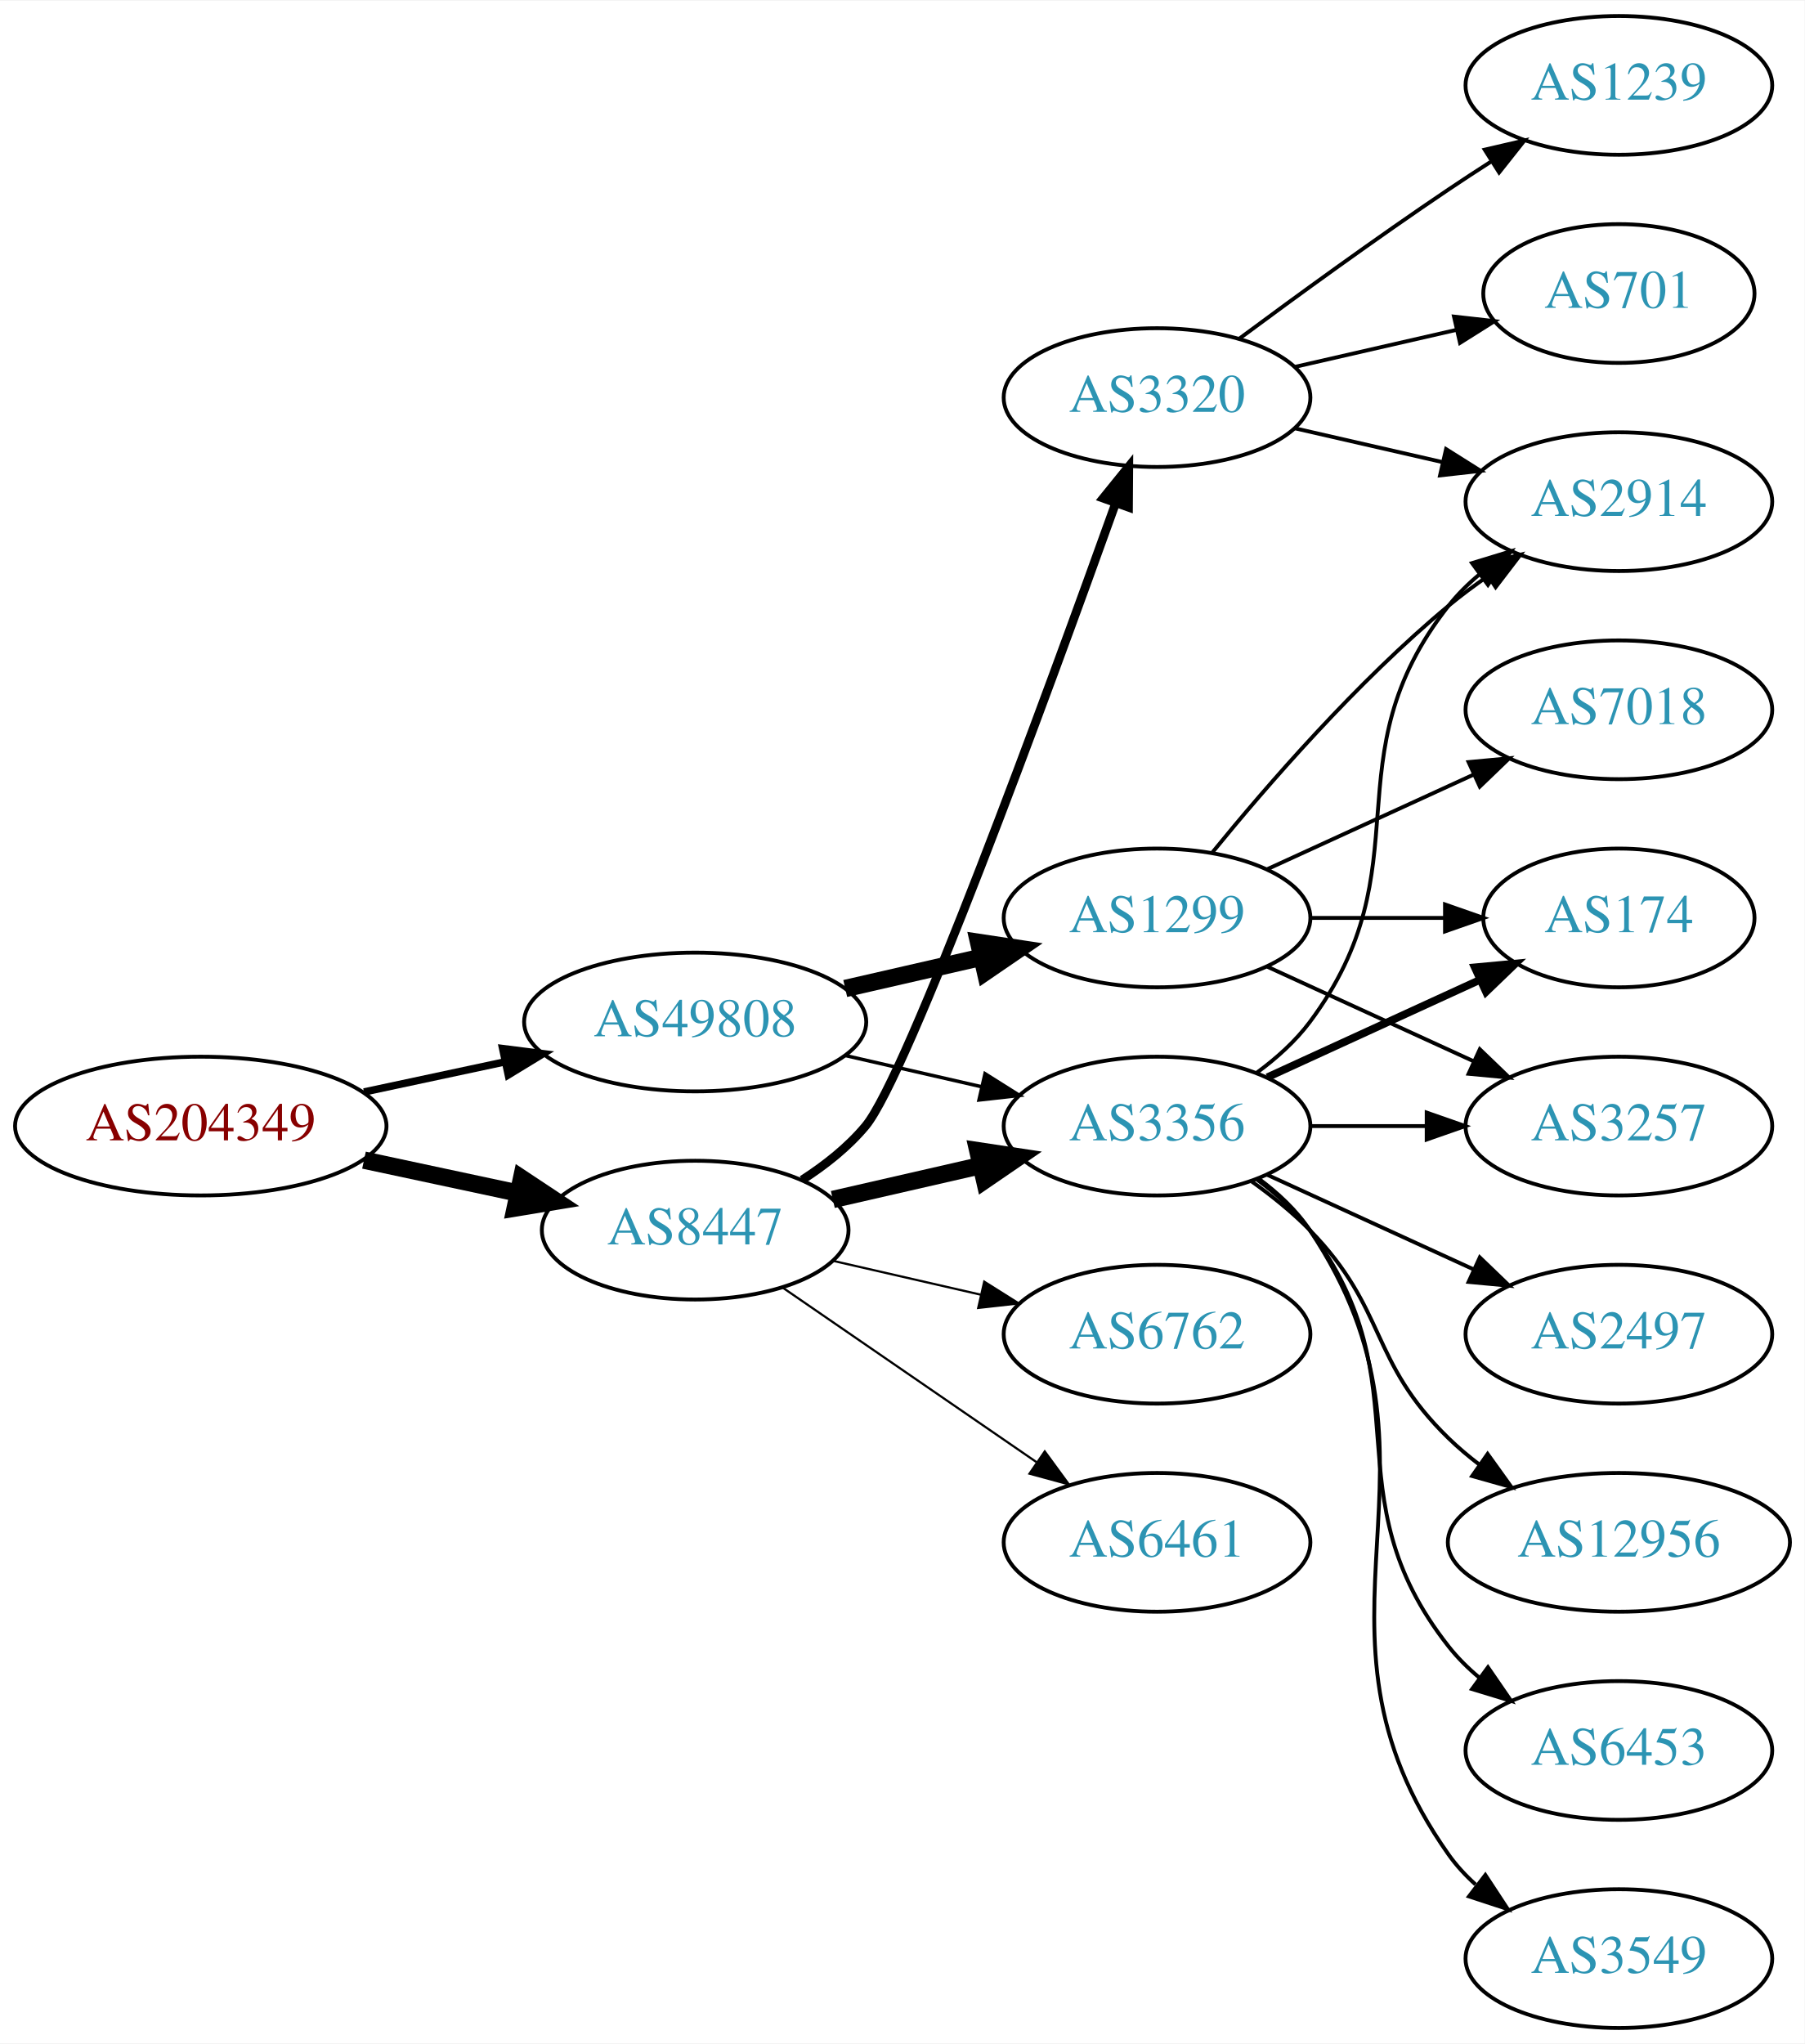
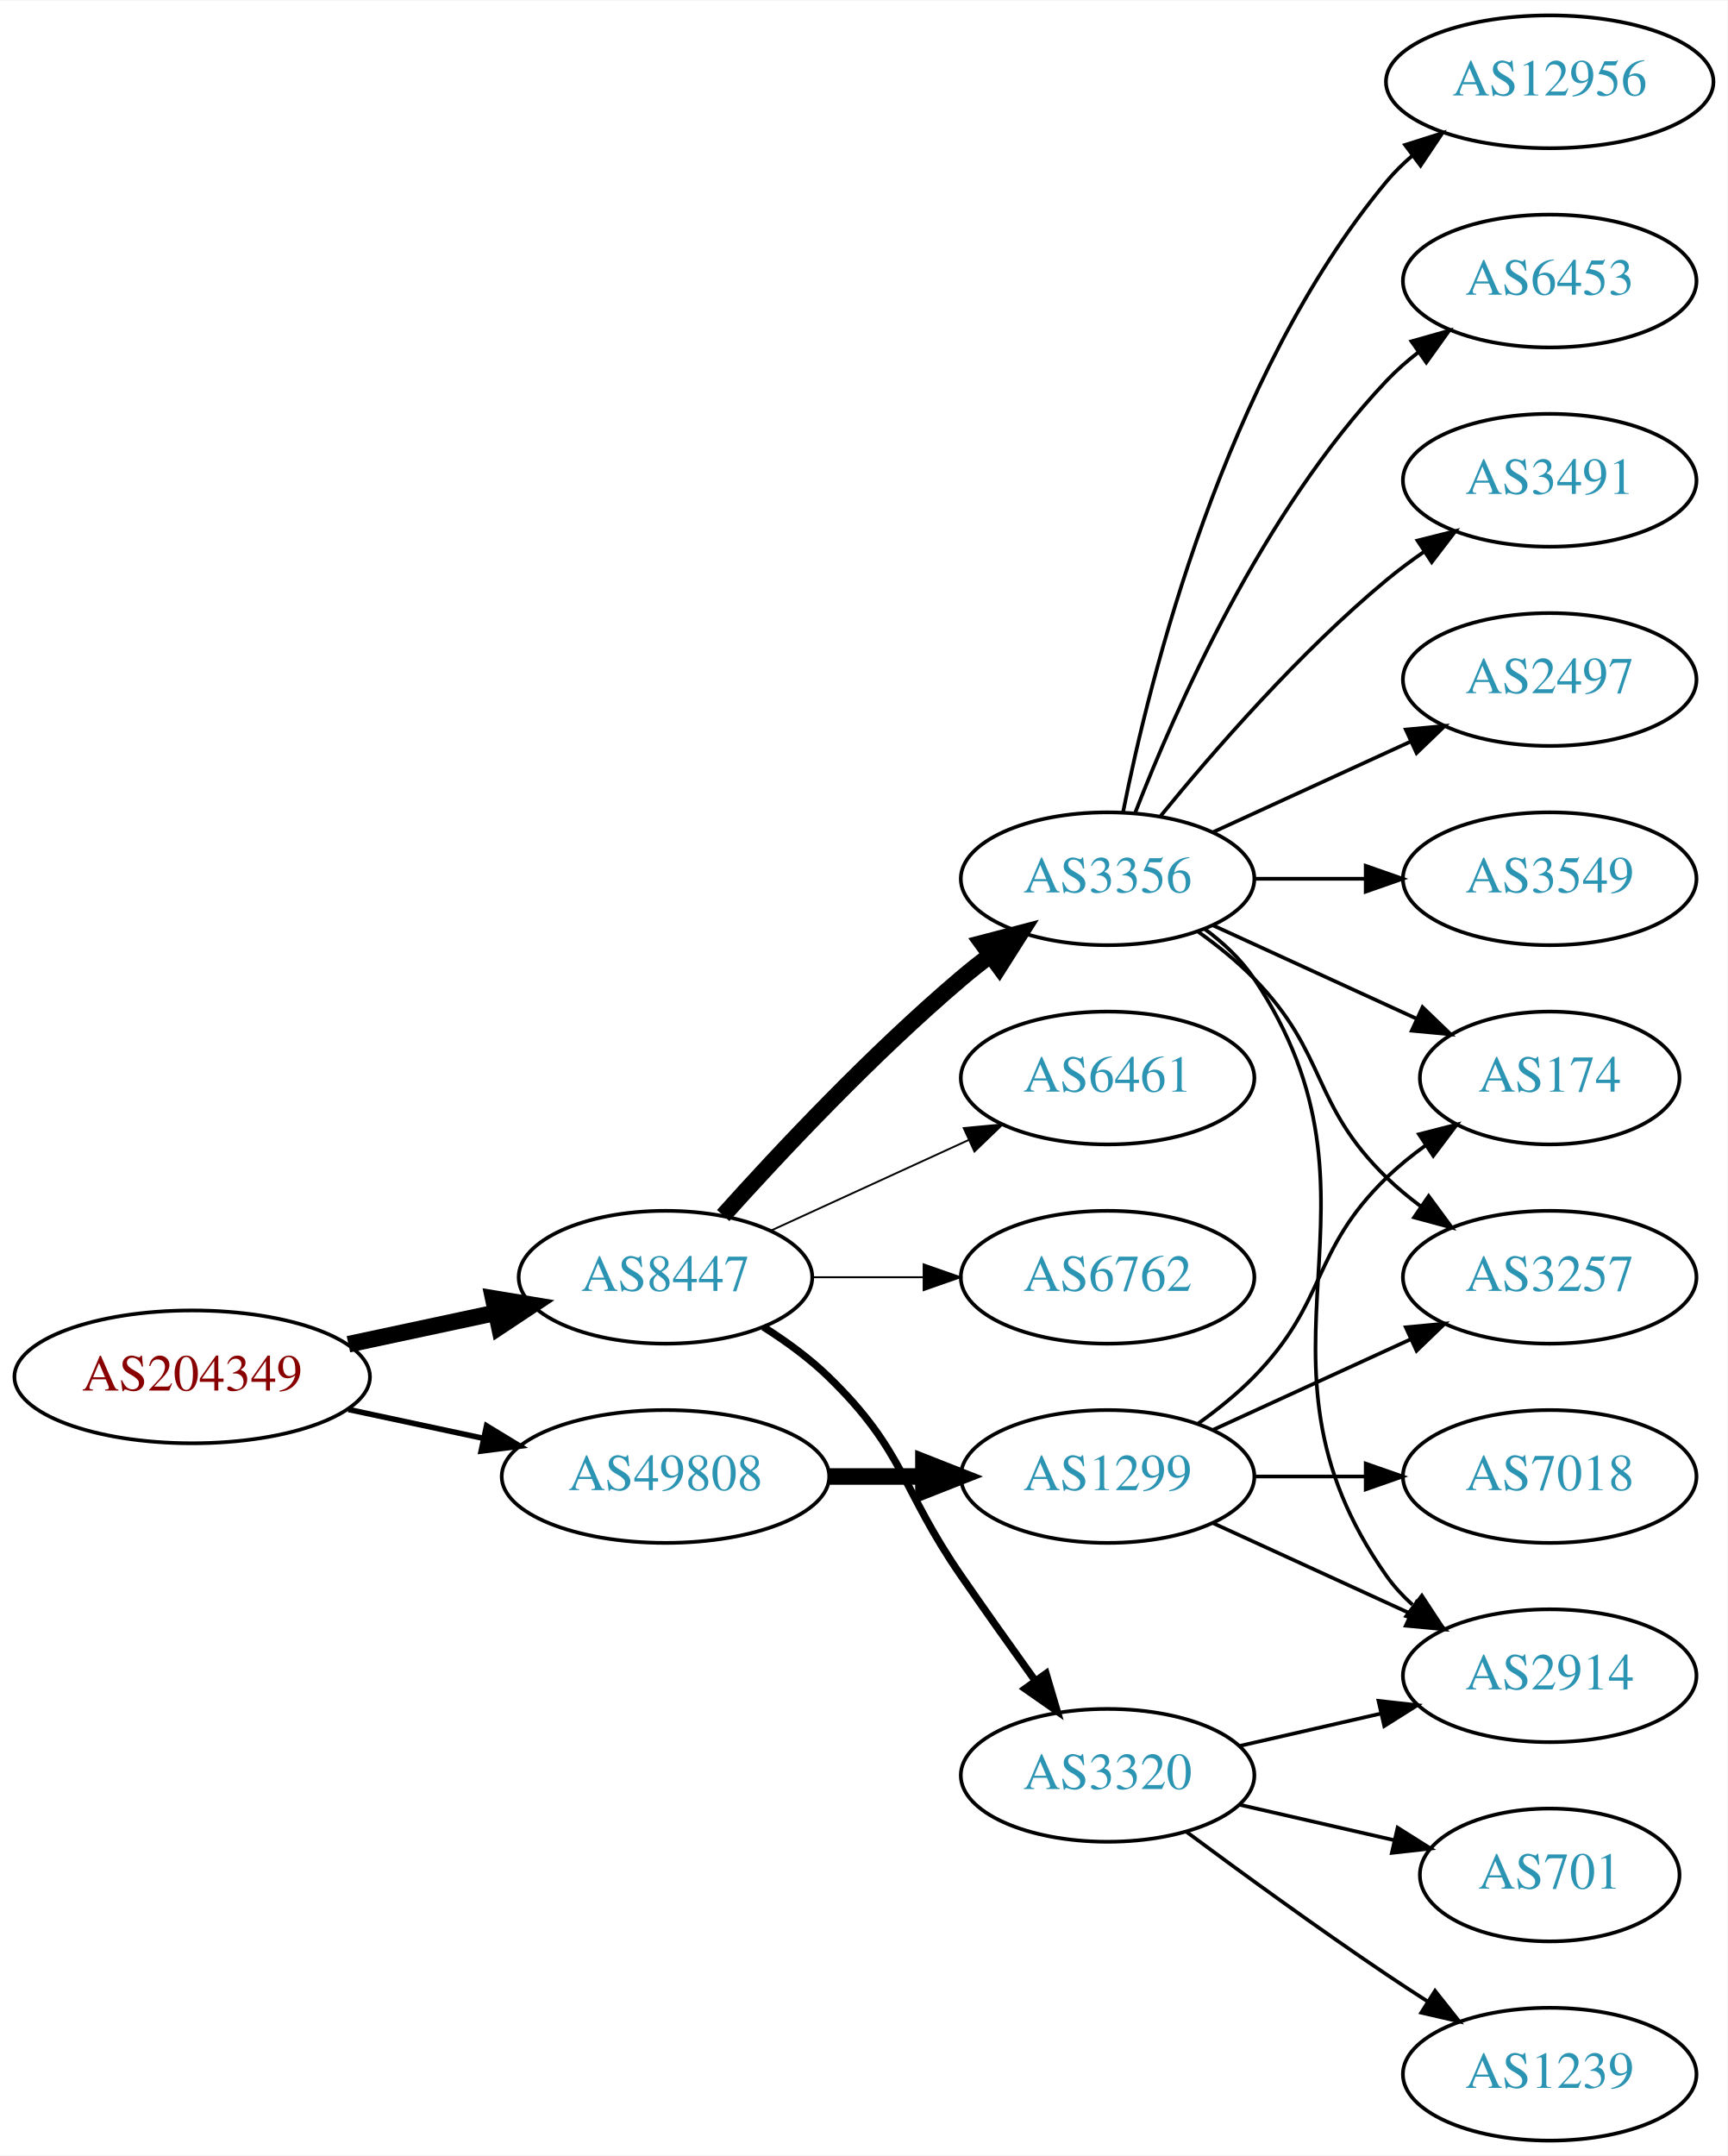
- <svg xmlns="http://www.w3.org/2000/svg" xmlns:xlink="http://www.w3.org/1999/xlink" width="468pt" height="530pt" viewBox="0.00 0.00 468.27 530.00">
-   <g id="graph0" class="graph" transform="scale(1 1) rotate(0) translate(4 526)">
-     <polygon fill="white" stroke="none" points="-4,4 -4,-526 464.269,-526 464.269,4 -4,4" />
+ <svg xmlns="http://www.w3.org/2000/svg" xmlns:xlink="http://www.w3.org/1999/xlink" width="468pt" height="584pt" viewBox="0.00 0.00 468.27 584.00">
+   <g id="graph0" class="graph" transform="scale(1 1) rotate(0) translate(4 580)">
+     <polygon fill="white" stroke="none" points="-4,4 -4,-580 464.269,-580 464.269,4 -4,4" />
    <g id="node1" class="node">
      <g id="a_node1">
        <a xlink:href="/asn/204349" xlink:title="AS204349 ~ ALDI_SE [AT]">
-           <ellipse fill="#ffffff" stroke="black" cx="48.096" cy="-234" rx="48.192" ry="18" />
-           <text text-anchor="middle" x="48.096" y="-230.3" font-family="Times,serif" font-size="14.00" fill="#880000">AS204349</text>
+           <ellipse fill="#ffffff" stroke="black" cx="48.096" cy="-207" rx="48.192" ry="18" />
+           <text text-anchor="middle" x="48.096" y="-203.3" font-family="Times,serif" font-size="14.00" fill="#880000">AS204349</text>
        </a>
      </g>
    </g>
    <g id="node2" class="node">
      <g id="a_node2">
        <a xlink:href="/asn/8447" xlink:title="AS8447 ~ A1 Telekom Austria AG [AT]">
-           <ellipse fill="#ffffff" stroke="black" cx="176.388" cy="-207" rx="39.794" ry="18" />
-           <text text-anchor="middle" x="176.388" y="-203.3" font-family="Times,serif" font-size="14.00" fill="#2c94b3">AS8447</text>
+           <ellipse fill="#ffffff" stroke="black" cx="176.388" cy="-234" rx="39.794" ry="18" />
+           <text text-anchor="middle" x="176.388" y="-230.3" font-family="Times,serif" font-size="14.00" fill="#2c94b3">AS8447</text>
        </a>
      </g>
    </g>
    <g id="edge1" class="edge">
-       <path fill="none" stroke="black" stroke-width="4.5" d="M90.448,-225.159C103.163,-222.441 117.222,-219.435 130.181,-216.665" />
-       <polygon fill="black" stroke="black" stroke-width="4.5" points="131.336,-220.444 140.292,-214.503 129.69,-212.743 131.336,-220.444" />
+       <path fill="none" stroke="black" stroke-width="4.5" d="M90.448,-215.841C103.163,-218.559 117.222,-221.565 130.181,-224.335" />
+       <polygon fill="black" stroke="black" stroke-width="4.5" points="129.69,-228.257 140.292,-226.497 131.336,-220.556 129.69,-228.257" />
    </g>
    <g id="node3" class="node">
      <g id="a_node3">
        <a xlink:href="/asn/49808" xlink:title="AS49808 ~ POWERSPEED-AS [AT]">
-           <ellipse fill="#ffffff" stroke="black" cx="176.388" cy="-261" rx="44.393" ry="18" />
-           <text text-anchor="middle" x="176.388" y="-257.3" font-family="Times,serif" font-size="14.00" fill="#2c94b3">AS49808</text>
+           <ellipse fill="#ffffff" stroke="black" cx="176.388" cy="-180" rx="44.393" ry="18" />
+           <text text-anchor="middle" x="176.388" y="-176.3" font-family="Times,serif" font-size="14.00" fill="#2c94b3">AS49808</text>
        </a>
      </g>
    </g>
    <g id="edge2" class="edge">
-       <path fill="none" stroke="black" stroke-width="1.929" d="M90.448,-242.841C102.138,-245.34 114.964,-248.082 127.027,-250.661" />
-       <polygon fill="black" stroke="black" stroke-width="1.929" points="126.428,-254.112 136.939,-252.78 127.891,-247.267 126.428,-254.112" />
+       <path fill="none" stroke="black" stroke-width="1.5" d="M90.448,-198.159C102.138,-195.66 114.964,-192.918 127.027,-190.339" />
+       <polygon fill="black" stroke="black" stroke-width="1.5" points="127.891,-193.733 136.939,-188.22 126.428,-186.888 127.891,-193.733" />
    </g>
    <g id="node4" class="node">
      <g id="a_node4">
-         <a xlink:href="/asn/3356" xlink:title="AS3356 ~ Level 3 Parent, LLC [US]">
-           <ellipse fill="#ffffff" stroke="black" cx="296.23" cy="-234" rx="39.794" ry="18" />
-           <text text-anchor="middle" x="296.23" y="-230.3" font-family="Times,serif" font-size="14.00" fill="#2c94b3">AS3356</text>
+         <a xlink:href="/asn/3320" xlink:title="AS3320 ~ DTAG [DE]">
+           <ellipse fill="#ffffff" stroke="black" cx="296.23" cy="-99" rx="39.794" ry="18" />
+           <text text-anchor="middle" x="296.23" y="-95.3" font-family="Times,serif" font-size="14.00" fill="#2c94b3">AS3320</text>
        </a>
      </g>
    </g>
    <g id="edge3" class="edge">
-       <path fill="none" stroke="black" stroke-width="4.5" d="M212.107,-214.955C224.107,-217.704 237.728,-220.825 250.42,-223.733" />
-       <polygon fill="black" stroke="black" stroke-width="4.5" points="249.725,-227.613 260.352,-226.009 251.484,-219.937 249.725,-227.613" />
+       <path fill="none" stroke="black" stroke-width="2" d="M202.917,-220.538C209.079,-216.638 215.381,-212.052 220.584,-207 241.277,-186.906 240.188,-176.731 256.584,-153 263.039,-143.656 270.25,-133.506 276.678,-124.555" />
+       <polygon fill="black" stroke="black" stroke-width="2" points="279.544,-126.565 282.551,-116.406 273.865,-122.472 279.544,-126.565" />
    </g>
    <g id="node5" class="node">
      <g id="a_node5">
-         <a xlink:href="/asn/6762" xlink:title="AS6762 ~ TELECOM ITALIA SPARKLE S.p.A. [IT]">
-           <ellipse fill="#ffffff" stroke="black" cx="296.23" cy="-180" rx="39.794" ry="18" />
-           <text text-anchor="middle" x="296.23" y="-176.3" font-family="Times,serif" font-size="14.00" fill="#2c94b3">AS6762</text>
+         <a xlink:href="/asn/3356" xlink:title="AS3356 ~ Level 3 Parent, LLC [US]">
+           <ellipse fill="#ffffff" stroke="black" cx="296.23" cy="-342" rx="39.794" ry="18" />
+           <text text-anchor="middle" x="296.23" y="-338.3" font-family="Times,serif" font-size="14.00" fill="#2c94b3">AS3356</text>
        </a>
      </g>
    </g>
    <g id="edge4" class="edge">
-       <path fill="none" stroke="black" stroke-width="0.562" d="M212.107,-199.045C224.107,-196.296 237.728,-193.175 250.42,-190.267" />
-       <polygon fill="black" stroke="black" stroke-width="0.562" points="251.386,-193.636 260.352,-187.991 249.823,-186.813 251.386,-193.636" />
+       <path fill="none" stroke="black" stroke-width="4.5" d="M192.034,-250.725C207.334,-267.765 232.432,-294.523 256.584,-315 259.081,-317.117 261.741,-319.232 264.453,-321.293" />
+       <polygon fill="black" stroke="black" stroke-width="4.5" points="262.231,-324.547 272.629,-327.266 266.877,-318.188 262.231,-324.547" />
    </g>
    <g id="node6" class="node">
      <g id="a_node6">
        <a xlink:href="/asn/6461" xlink:title="AS6461 ~ Zayo Bandwidth [US]">
-           <ellipse fill="#ffffff" stroke="black" cx="296.23" cy="-126" rx="39.794" ry="18" />
-           <text text-anchor="middle" x="296.23" y="-122.3" font-family="Times,serif" font-size="14.00" fill="#2c94b3">AS6461</text>
+           <ellipse fill="#ffffff" stroke="black" cx="296.23" cy="-288" rx="39.794" ry="18" />
+           <text text-anchor="middle" x="296.23" y="-284.3" font-family="Times,serif" font-size="14.00" fill="#2c94b3">AS6461</text>
        </a>
      </g>
    </g>
    <g id="edge5" class="edge">
-       <path fill="none" stroke="black" stroke-width="0.562" d="M199.002,-192.143C217.49,-179.435 244.304,-161.005 264.934,-146.825" />
-       <polygon fill="black" stroke="black" stroke-width="0.562" points="267.096,-149.586 273.354,-141.037 263.13,-143.817 267.096,-149.586" />
+       <path fill="none" stroke="black" stroke-width="0.5" d="M205.016,-246.661C220.973,-253.973 241.244,-263.261 258.527,-271.181" />
+       <polygon fill="black" stroke="black" stroke-width="0.5" points="257.225,-274.435 267.774,-275.419 260.141,-268.071 257.225,-274.435" />
    </g>
    <g id="node7" class="node">
      <g id="a_node7">
-         <a xlink:href="/asn/3320" xlink:title="AS3320 ~ DTAG [DE]">
-           <ellipse fill="#ffffff" stroke="black" cx="296.23" cy="-423" rx="39.794" ry="18" />
-           <text text-anchor="middle" x="296.23" y="-419.3" font-family="Times,serif" font-size="14.00" fill="#2c94b3">AS3320</text>
+         <a xlink:href="/asn/6762" xlink:title="AS6762 ~ TELECOM ITALIA SPARKLE S.p.A. [IT]">
+           <ellipse fill="#ffffff" stroke="black" cx="296.23" cy="-234" rx="39.794" ry="18" />
+           <text text-anchor="middle" x="296.23" y="-230.3" font-family="Times,serif" font-size="14.00" fill="#2c94b3">AS6762</text>
        </a>
      </g>
    </g>
    <g id="edge6" class="edge">
-       <path fill="none" stroke="black" stroke-width="2.25" d="M204.147,-220.027C210.142,-223.886 216.057,-228.562 220.584,-234 231.382,-246.974 267.756,-346.183 285.429,-395.437" />
-       <polygon fill="black" stroke="black" stroke-width="2.25" points="282.236,-396.904 288.9,-405.14 288.827,-394.546 282.236,-396.904" />
+       <path fill="none" stroke="black" stroke-width="0.5" d="M216.3,-234C225.854,-234 236.203,-234 246.166,-234" />
+       <polygon fill="black" stroke="black" stroke-width="0.5" points="246.358,-237.5 256.358,-234 246.358,-230.5 246.358,-237.5" />
+     </g>
+     <g id="node18" class="node">
+       <g id="a_node18">
+         <a xlink:href="/asn/1299" xlink:title="AS1299 ~ Telia Carrier [EU]">
+           <ellipse fill="#ffffff" stroke="black" cx="296.23" cy="-180" rx="39.794" ry="18" />
+           <text text-anchor="middle" x="296.23" y="-176.3" font-family="Times,serif" font-size="14.00" fill="#2c94b3">AS1299</text>
+         </a>
+       </g>
    </g>
    <g id="edge18" class="edge">
-       <path fill="none" stroke="black" stroke-width="0.9" d="M215.322,-252.308C226.563,-249.733 238.976,-246.889 250.599,-244.226" />
-       <polygon fill="black" stroke="black" stroke-width="0.9" points="251.595,-247.588 260.56,-241.943 250.031,-240.765 251.595,-247.588" />
-     </g>
-     <g id="node17" class="node">
-       <g id="a_node17">
-         <a xlink:href="/asn/1299" xlink:title="AS1299 ~ Telia Carrier [EU]">
-           <ellipse fill="#ffffff" stroke="black" cx="296.23" cy="-288" rx="39.794" ry="18" />
-           <text text-anchor="middle" x="296.23" y="-284.3" font-family="Times,serif" font-size="14.00" fill="#2c94b3">AS1299</text>
-         </a>
-       </g>
-     </g>
-     <g id="edge17" class="edge">
-       <path fill="none" stroke="black" stroke-width="4.5" d="M215.322,-269.692C226.563,-272.267 238.976,-275.111 250.599,-277.774" />
-       <polygon fill="black" stroke="black" stroke-width="4.5" points="249.934,-281.661 260.56,-280.057 251.692,-273.985 249.934,-281.661" />
+       <path fill="none" stroke="black" stroke-width="4.5" d="M220.599,-180C228.911,-180 237.674,-180 246.156,-180" />
+       <polygon fill="black" stroke="black" stroke-width="4.5" points="246.315,-183.938 256.315,-180 246.315,-176.063 246.315,-183.938" />
    </g>
    <g id="node8" class="node">
      <g id="a_node8">
-         <a xlink:href="/asn/2914" xlink:title="AS2914 ~ NTT America, Inc. [US]">
-           <ellipse fill="#ffffff" stroke="black" cx="416.073" cy="-396" rx="39.794" ry="18" />
-           <text text-anchor="middle" x="416.073" y="-392.3" font-family="Times,serif" font-size="14.00" fill="#2c94b3">AS2914</text>
+         <a xlink:href="/asn/701" xlink:title="AS701 ~ UUNET [US]">
+           <ellipse fill="#ffffff" stroke="black" cx="416.073" cy="-72" rx="35.194" ry="18" />
+           <text text-anchor="middle" x="416.073" y="-68.3" font-family="Times,serif" font-size="14.00" fill="#2c94b3">AS701</text>
        </a>
      </g>
    </g>
    <g id="edge7" class="edge">
-       <path fill="none" stroke="black" d="M322.161,-247.882C327.237,-251.611 332.155,-256.016 335.877,-261 366.148,-301.542 340.578,-329.246 371.877,-369 374.202,-371.953 376.945,-374.67 379.904,-377.147" />
-       <polygon fill="black" stroke="black" points="377.964,-380.064 388.101,-383.145 382.097,-374.415 377.964,-380.064" />
+       <path fill="none" stroke="black" d="M331.949,-91.045C345.042,-88.045 360.064,-84.603 373.705,-81.478" />
+       <polygon fill="black" stroke="black" points="374.846,-84.807 383.812,-79.162 373.283,-77.984 374.846,-84.807" />
    </g>
    <g id="node9" class="node">
      <g id="a_node9">
+         <a xlink:href="/asn/2914" xlink:title="AS2914 ~ NTT America, Inc. [US]">
+           <ellipse fill="#ffffff" stroke="black" cx="416.073" cy="-126" rx="39.794" ry="18" />
+           <text text-anchor="middle" x="416.073" y="-122.3" font-family="Times,serif" font-size="14.00" fill="#2c94b3">AS2914</text>
+         </a>
+       </g>
+     </g>
+     <g id="edge8" class="edge">
+       <path fill="none" stroke="black" d="M331.949,-106.955C343.949,-109.704 357.57,-112.825 370.263,-115.733" />
+       <polygon fill="black" stroke="black" points="369.665,-119.187 380.194,-118.009 371.229,-112.364 369.665,-119.187" />
+     </g>
+     <g id="node10" class="node">
+       <g id="a_node10">
+         <a xlink:href="/asn/1239" xlink:title="AS1239 ~ Sprint [US]">
+           <ellipse fill="#ffffff" stroke="black" cx="416.073" cy="-18" rx="39.794" ry="18" />
+           <text text-anchor="middle" x="416.073" y="-14.3" font-family="Times,serif" font-size="14.00" fill="#2c94b3">AS1239</text>
+         </a>
+       </g>
+     </g>
+     <g id="edge9" class="edge">
+       <path fill="none" stroke="black" d="M317.56,-83.723C332.423,-72.696 353.167,-57.593 371.877,-45 375.426,-42.611 379.176,-40.161 382.924,-37.758" />
+       <polygon fill="black" stroke="black" points="384.993,-40.591 391.573,-32.288 381.251,-34.675 384.993,-40.591" />
+     </g>
+     <g id="edge12" class="edge">
+       <path fill="none" stroke="black" d="M322.549,-328.393C327.605,-324.649 332.417,-320.169 335.877,-315 376.901,-253.706 329.297,-213.225 371.877,-153 373.868,-150.184 376.255,-147.599 378.871,-145.24" />
+       <polygon fill="black" stroke="black" points="381.423,-147.694 387.239,-138.838 377.17,-142.135 381.423,-147.694" />
+     </g>
+     <g id="node11" class="node">
+       <g id="a_node11">
+         <a xlink:href="/asn/12956" xlink:title="AS12956 ~ TELXIUS [ES]">
+           <ellipse fill="#ffffff" stroke="black" cx="416.073" cy="-558" rx="44.393" ry="18" />
+           <text text-anchor="middle" x="416.073" y="-554.3" font-family="Times,serif" font-size="14.00" fill="#2c94b3">AS12956</text>
+         </a>
+       </g>
+     </g>
+     <g id="edge10" class="edge">
+       <path fill="none" stroke="black" d="M300.429,-360.073C307.592,-396.141 327.867,-478.125 371.877,-531 373.97,-533.515 376.36,-535.867 378.919,-538.051" />
+       <polygon fill="black" stroke="black" points="376.867,-540.887 386.966,-544.091 381.069,-535.289 376.867,-540.887" />
+     </g>
+     <g id="node12" class="node">
+       <g id="a_node12">
+         <a xlink:href="/asn/6453" xlink:title="AS6453 ~ TATA COMMUNICATIONS (AMERICA) INC [US]">
+           <ellipse fill="#ffffff" stroke="black" cx="416.073" cy="-504" rx="39.794" ry="18" />
+           <text text-anchor="middle" x="416.073" y="-500.3" font-family="Times,serif" font-size="14.00" fill="#2c94b3">AS6453</text>
+         </a>
+       </g>
+     </g>
+     <g id="edge11" class="edge">
+       <path fill="none" stroke="black" d="M303.753,-359.994C314.504,-387.728 338.161,-441.429 371.877,-477 374.462,-479.728 377.38,-482.294 380.448,-484.677" />
+       <polygon fill="black" stroke="black" points="378.602,-487.658 388.797,-490.543 382.627,-481.93 378.602,-487.658" />
+     </g>
+     <g id="node13" class="node">
+       <g id="a_node13">
        <a xlink:href="/asn/174" xlink:title="AS174 ~ Cogent Communications [US]">
          <ellipse fill="#ffffff" stroke="black" cx="416.073" cy="-288" rx="35.194" ry="18" />
          <text text-anchor="middle" x="416.073" y="-284.3" font-family="Times,serif" font-size="14.00" fill="#2c94b3">AS174</text>
        </a>
      </g>
    </g>
-     <g id="edge8" class="edge">
-       <path fill="none" stroke="black" stroke-width="2" d="M324.859,-246.661C341.275,-254.183 362.257,-263.798 379.854,-271.861" />
-       <polygon fill="black" stroke="black" stroke-width="2" points="378.682,-275.174 389.231,-276.158 381.598,-268.811 378.682,-275.174" />
-     </g>
-     <g id="node10" class="node">
-       <g id="a_node10">
+     <g id="edge13" class="edge">
+       <path fill="none" stroke="black" d="M324.859,-329.339C341.275,-321.817 362.257,-312.202 379.854,-304.139" />
+       <polygon fill="black" stroke="black" points="381.598,-307.189 389.231,-299.842 378.682,-300.826 381.598,-307.189" />
+     </g>
+     <g id="node14" class="node">
+       <g id="a_node14">
+         <a xlink:href="/asn/3491" xlink:title="AS3491 ~ PCCW Global, Inc. [US]">
+           <ellipse fill="#ffffff" stroke="black" cx="416.073" cy="-450" rx="39.794" ry="18" />
+           <text text-anchor="middle" x="416.073" y="-446.3" font-family="Times,serif" font-size="14.00" fill="#2c94b3">AS3491</text>
+         </a>
+       </g>
+     </g>
+     <g id="edge14" class="edge">
+       <path fill="none" stroke="black" d="M310.649,-359.065C324.764,-376.375 348.178,-403.345 371.877,-423 375.093,-425.668 378.594,-428.27 382.164,-430.741" />
+       <polygon fill="black" stroke="black" points="380.242,-433.666 390.52,-436.236 384.088,-427.817 380.242,-433.666" />
+     </g>
+     <g id="node15" class="node">
+       <g id="a_node15">
        <a xlink:href="/asn/2497" xlink:title="AS2497 ~ Internet Initiative Japan Inc. [JP]">
-           <ellipse fill="#ffffff" stroke="black" cx="416.073" cy="-180" rx="39.794" ry="18" />
-           <text text-anchor="middle" x="416.073" y="-176.3" font-family="Times,serif" font-size="14.00" fill="#2c94b3">AS2497</text>
-         </a>
-       </g>
-     </g>
-     <g id="edge9" class="edge">
-       <path fill="none" stroke="black" d="M324.859,-221.339C340.816,-214.027 361.087,-204.739 378.369,-196.819" />
-       <polygon fill="black" stroke="black" points="379.984,-199.929 387.617,-192.581 377.068,-193.565 379.984,-199.929" />
-     </g>
-     <g id="node11" class="node">
-       <g id="a_node11">
-         <a xlink:href="/asn/12956" xlink:title="AS12956 ~ TELXIUS [ES]">
-           <ellipse fill="#ffffff" stroke="black" cx="416.073" cy="-126" rx="44.393" ry="18" />
-           <text text-anchor="middle" x="416.073" y="-122.3" font-family="Times,serif" font-size="14.00" fill="#2c94b3">AS12956</text>
-         </a>
-       </g>
-     </g>
-     <g id="edge10" class="edge">
-       <path fill="none" stroke="black" d="M320.824,-219.611C326.08,-215.852 331.412,-211.563 335.877,-207 356.049,-186.383 351.183,-173.094 371.877,-153 374.363,-150.586 377.1,-148.278 379.953,-146.1" />
-       <polygon fill="black" stroke="black" points="382.008,-148.934 388.189,-140.329 377.991,-143.202 382.008,-148.934" />
-     </g>
-     <g id="node12" class="node">
-       <g id="a_node12">
-         <a xlink:href="/asn/6453" xlink:title="AS6453 ~ TATA COMMUNICATIONS (AMERICA) INC [US]">
-           <ellipse fill="#ffffff" stroke="black" cx="416.073" cy="-72" rx="39.794" ry="18" />
-           <text text-anchor="middle" x="416.073" y="-68.3" font-family="Times,serif" font-size="14.00" fill="#2c94b3">AS6453</text>
-         </a>
-       </g>
-     </g>
-     <g id="edge11" class="edge">
-       <path fill="none" stroke="black" d="M322.161,-220.118C327.237,-216.389 332.155,-211.984 335.877,-207 366.148,-166.458 340.578,-138.754 371.877,-99 374.202,-96.047 376.945,-93.33 379.904,-90.853" />
-       <polygon fill="black" stroke="black" points="382.097,-93.585 388.101,-84.855 377.964,-87.936 382.097,-93.585" />
-     </g>
-     <g id="node13" class="node">
-       <g id="a_node13">
+           <ellipse fill="#ffffff" stroke="black" cx="416.073" cy="-396" rx="39.794" ry="18" />
+           <text text-anchor="middle" x="416.073" y="-392.3" font-family="Times,serif" font-size="14.00" fill="#2c94b3">AS2497</text>
+         </a>
+       </g>
+     </g>
+     <g id="edge15" class="edge">
+       <path fill="none" stroke="black" d="M324.859,-354.661C340.816,-361.973 361.087,-371.261 378.369,-379.181" />
+       <polygon fill="black" stroke="black" points="377.068,-382.435 387.617,-383.419 379.984,-376.071 377.068,-382.435" />
+     </g>
+     <g id="node16" class="node">
+       <g id="a_node16">
        <a xlink:href="/asn/3257" xlink:title="AS3257 ~ GTT [DE]">
          <ellipse fill="#ffffff" stroke="black" cx="416.073" cy="-234" rx="39.794" ry="18" />
          <text text-anchor="middle" x="416.073" y="-230.3" font-family="Times,serif" font-size="14.00" fill="#2c94b3">AS3257</text>
        </a>
      </g>
    </g>
-     <g id="edge12" class="edge">
-       <path fill="none" stroke="black" d="M336.143,-234C345.696,-234 356.046,-234 366.008,-234" />
-       <polygon fill="black" stroke="black" points="366.201,-237.5 376.201,-234 366.201,-230.5 366.201,-237.5" />
-     </g>
-     <g id="node14" class="node">
-       <g id="a_node14">
+     <g id="edge16" class="edge">
+       <path fill="none" stroke="black" d="M320.824,-327.611C326.08,-323.852 331.412,-319.563 335.877,-315 356.049,-294.383 351.183,-281.094 371.877,-261 374.722,-258.237 377.896,-255.614 381.196,-253.166" />
+       <polygon fill="black" stroke="black" points="383.261,-255.994 389.544,-247.462 379.312,-250.214 383.261,-255.994" />
+     </g>
+     <g id="node17" class="node">
+       <g id="a_node17">
        <a xlink:href="/asn/3549" xlink:title="AS3549 ~ Level 3 Parent, LLC [US]">
-           <ellipse fill="#ffffff" stroke="black" cx="416.073" cy="-18" rx="39.794" ry="18" />
-           <text text-anchor="middle" x="416.073" y="-14.3" font-family="Times,serif" font-size="14.00" fill="#2c94b3">AS3549</text>
-         </a>
-       </g>
-     </g>
-     <g id="edge13" class="edge">
-       <path fill="none" stroke="black" d="M322.549,-220.393C327.605,-216.649 332.417,-212.169 335.877,-207 376.901,-145.706 329.297,-105.225 371.877,-45 373.868,-42.184 376.255,-39.599 378.871,-37.24" />
-       <polygon fill="black" stroke="black" points="381.423,-39.694 387.239,-30.838 377.17,-34.135 381.423,-39.694" />
-     </g>
-     <g id="edge14" class="edge">
-       <path fill="none" stroke="black" d="M331.949,-415.045C343.949,-412.296 357.57,-409.175 370.263,-406.267" />
-       <polygon fill="black" stroke="black" points="371.229,-409.636 380.194,-403.991 369.665,-402.813 371.229,-409.636" />
-     </g>
-     <g id="node15" class="node">
-       <g id="a_node15">
-         <a xlink:href="/asn/1239" xlink:title="AS1239 ~ Sprint [US]">
-           <ellipse fill="#ffffff" stroke="black" cx="416.073" cy="-504" rx="39.794" ry="18" />
-           <text text-anchor="middle" x="416.073" y="-500.3" font-family="Times,serif" font-size="14.00" fill="#2c94b3">AS1239</text>
-         </a>
-       </g>
-     </g>
-     <g id="edge15" class="edge">
-       <path fill="none" stroke="black" d="M317.56,-438.277C332.423,-449.304 353.167,-464.407 371.877,-477 375.426,-479.389 379.176,-481.839 382.924,-484.242" />
-       <polygon fill="black" stroke="black" points="381.251,-487.325 391.573,-489.712 384.993,-481.409 381.251,-487.325" />
-     </g>
-     <g id="node16" class="node">
-       <g id="a_node16">
-         <a xlink:href="/asn/701" xlink:title="AS701 ~ UUNET [US]">
-           <ellipse fill="#ffffff" stroke="black" cx="416.073" cy="-450" rx="35.194" ry="18" />
-           <text text-anchor="middle" x="416.073" y="-446.3" font-family="Times,serif" font-size="14.00" fill="#2c94b3">AS701</text>
-         </a>
-       </g>
-     </g>
-     <g id="edge16" class="edge">
-       <path fill="none" stroke="black" d="M331.949,-430.955C345.042,-433.955 360.064,-437.396 373.705,-440.522" />
-       <polygon fill="black" stroke="black" points="373.283,-444.016 383.812,-442.838 374.846,-437.193 373.283,-444.016" />
+           <ellipse fill="#ffffff" stroke="black" cx="416.073" cy="-342" rx="39.794" ry="18" />
+           <text text-anchor="middle" x="416.073" y="-338.3" font-family="Times,serif" font-size="14.00" fill="#2c94b3">AS3549</text>
+         </a>
+       </g>
+     </g>
+     <g id="edge17" class="edge">
+       <path fill="none" stroke="black" d="M336.143,-342C345.696,-342 356.046,-342 366.008,-342" />
+       <polygon fill="black" stroke="black" points="366.201,-345.5 376.201,-342 366.201,-338.5 366.201,-345.5" />
    </g>
    <g id="edge21" class="edge">
-       <path fill="none" stroke="black" d="M310.649,-305.065C324.764,-322.375 348.178,-349.345 371.877,-369 375.093,-371.668 378.594,-374.27 382.164,-376.741" />
-       <polygon fill="black" stroke="black" points="380.242,-379.666 390.52,-382.236 384.088,-373.817 380.242,-379.666" />
+       <path fill="none" stroke="black" d="M324.859,-167.339C340.816,-160.027 361.087,-150.739 378.369,-142.819" />
+       <polygon fill="black" stroke="black" points="379.984,-145.929 387.617,-138.581 377.068,-139.565 379.984,-145.929" />
    </g>
    <g id="edge19" class="edge">
-       <path fill="none" stroke="black" d="M336.143,-288C347.23,-288 359.389,-288 370.771,-288" />
-       <polygon fill="black" stroke="black" points="370.953,-291.5 380.953,-288 370.953,-284.5 370.953,-291.5" />
+       <path fill="none" stroke="black" d="M320.824,-194.389C326.08,-198.148 331.412,-202.437 335.877,-207 356.049,-227.617 351.183,-240.906 371.877,-261 375.104,-264.134 378.755,-267.089 382.534,-269.812" />
+       <polygon fill="black" stroke="black" points="380.631,-272.75 390.894,-275.383 384.512,-266.925 380.631,-272.75" />
+     </g>
+     <g id="edge22" class="edge">
+       <path fill="none" stroke="black" d="M324.859,-192.661C340.816,-199.973 361.087,-209.261 378.369,-217.181" />
+       <polygon fill="black" stroke="black" points="377.068,-220.435 387.617,-221.419 379.984,-214.071 377.068,-220.435" />
+     </g>
+     <g id="node19" class="node">
+       <g id="a_node19">
+         <a xlink:href="/asn/7018" xlink:title="AS7018 ~ AT&amp;T Services, Inc. [US]">
+           <ellipse fill="#ffffff" stroke="black" cx="416.073" cy="-180" rx="39.794" ry="18" />
+           <text text-anchor="middle" x="416.073" y="-176.3" font-family="Times,serif" font-size="14.00" fill="#2c94b3">AS7018</text>
+         </a>
+       </g>
    </g>
    <g id="edge20" class="edge">
-       <path fill="none" stroke="black" d="M324.859,-275.339C340.816,-268.027 361.087,-258.739 378.369,-250.819" />
-       <polygon fill="black" stroke="black" points="379.984,-253.929 387.617,-246.581 377.068,-247.565 379.984,-253.929" />
-     </g>
-     <g id="node18" class="node">
-       <g id="a_node18">
-         <a xlink:href="/asn/7018" xlink:title="AS7018 ~ AT&amp;T Services, Inc. [US]">
-           <ellipse fill="#ffffff" stroke="black" cx="416.073" cy="-342" rx="39.794" ry="18" />
-           <text text-anchor="middle" x="416.073" y="-338.3" font-family="Times,serif" font-size="14.00" fill="#2c94b3">AS7018</text>
-         </a>
-       </g>
-     </g>
-     <g id="edge22" class="edge">
-       <path fill="none" stroke="black" d="M324.859,-300.661C340.816,-307.973 361.087,-317.261 378.369,-325.181" />
-       <polygon fill="black" stroke="black" points="377.068,-328.435 387.617,-329.419 379.984,-322.071 377.068,-328.435" />
+       <path fill="none" stroke="black" d="M336.143,-180C345.696,-180 356.046,-180 366.008,-180" />
+       <polygon fill="black" stroke="black" points="366.201,-183.5 376.201,-180 366.201,-176.5 366.201,-183.5" />
    </g>
  </g>
</svg>
